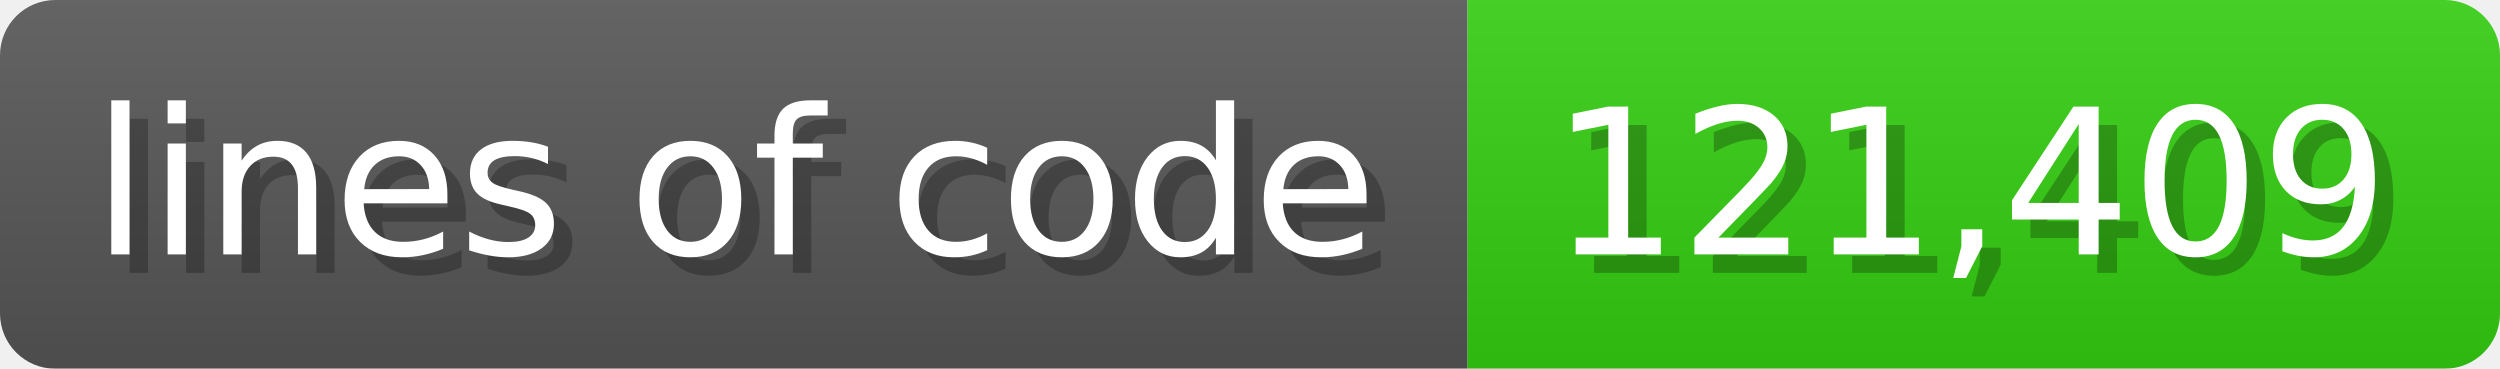
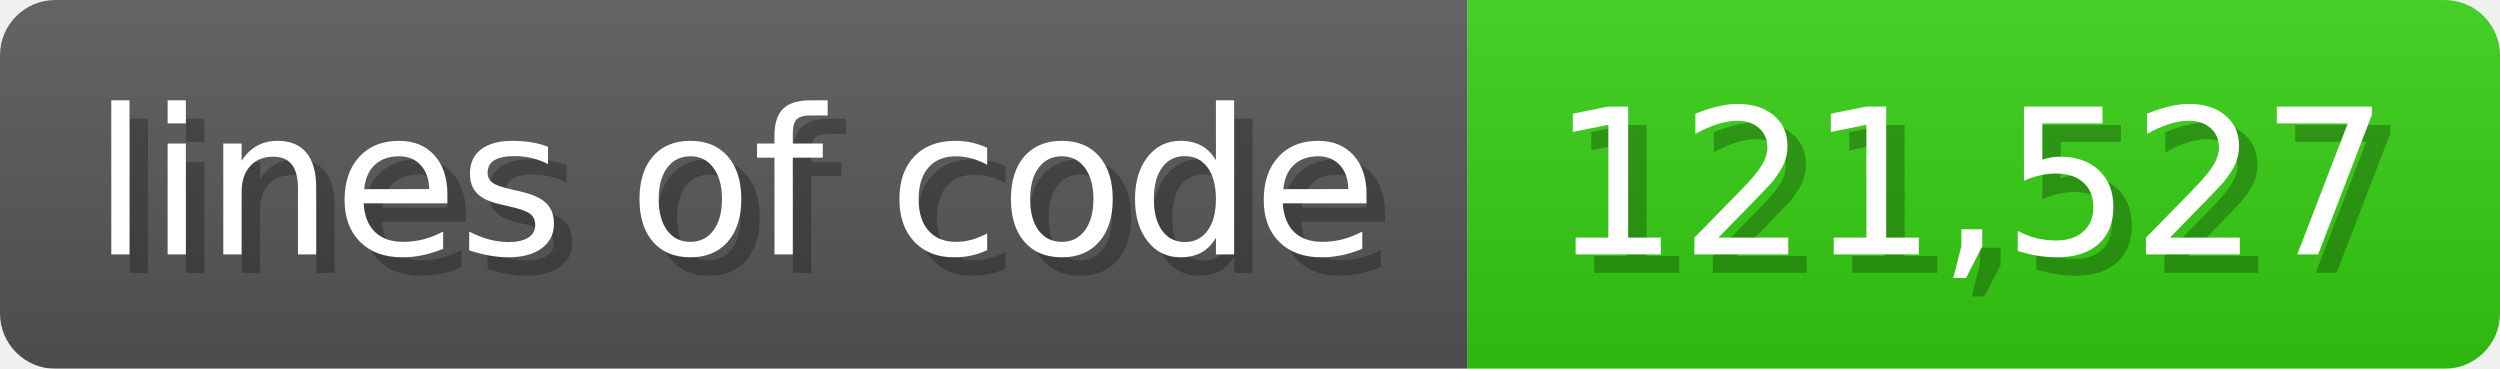
<svg xmlns="http://www.w3.org/2000/svg" width="135.6" height="20" viewBox="0 0 1356 200">
  <linearGradient id="a" x2="0" y2="100%">
    <stop offset="0" stop-opacity=".1" stop-color="#EEE" />
    <stop offset="1" stop-opacity=".1" />
  </linearGradient>
  <mask id="m">
    <rect width="1356" height="200" rx="30" fill="#FFF" />
  </mask>
  <g mask="url(#m)">
    <rect width="796" height="200" fill="#555" />
    <rect width="560" height="200" fill="#3C1" x="796" />
    <rect width="1356" height="200" fill="url(#a)" />
  </g>
  <g fill="#fff" text-anchor="start" font-family="Verdana,DejaVu Sans,sans-serif" font-size="110">
    <text x="60" y="148" textLength="696" fill="#000" opacity="0.25">lines of code</text>
    <text x="50" y="138" textLength="696">lines of code</text>
-     <text x="851" y="148" textLength="460" fill="#000" opacity="0.25">121,409</text>
-     <text x="841" y="138" textLength="460">121,409</text>
+     <text x="851" y="148" textLength="460" fill="#000" opacity="0.25">121,527</text>
+     <text x="841" y="138" textLength="460">121,527</text>
  </g>
</svg>
